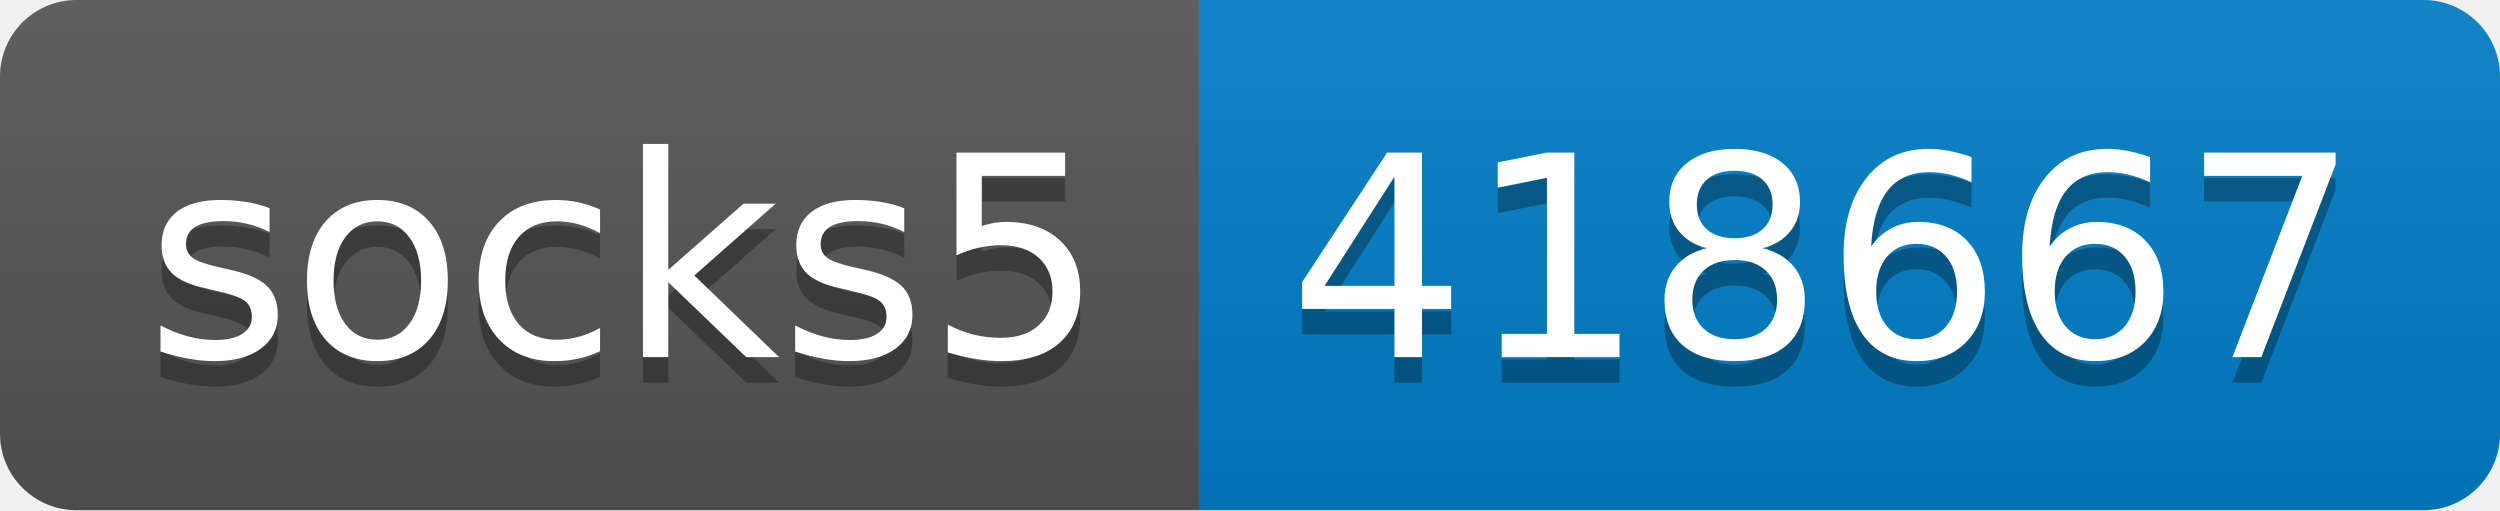
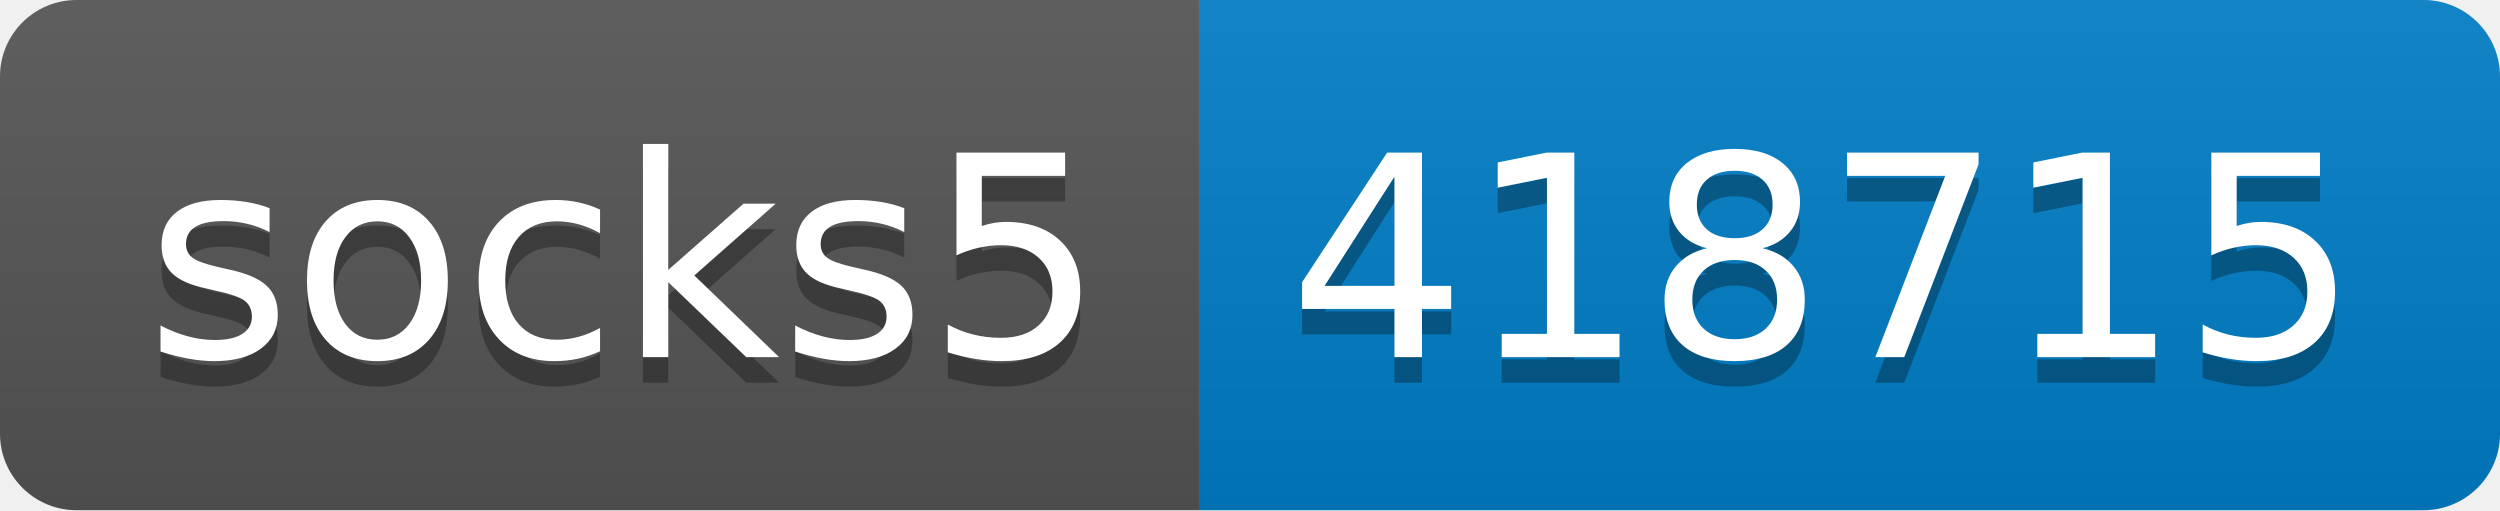
- <svg xmlns="http://www.w3.org/2000/svg" width="98" height="20" role="img" aria-label="socks5: 418667">
+ <svg xmlns="http://www.w3.org/2000/svg" width="98" height="20" role="img" aria-label="socks5: 418715">
  <linearGradient id="s" x2="0" y2="100%">
    <stop offset="0" stop-color="#bbb" stop-opacity=".1" />
    <stop offset="1" stop-opacity=".1" />
  </linearGradient>
  <clipPath id="r">
    <rect width="98" height="20" rx="3" fill="#fff" />
  </clipPath>
  <g clip-path="url(#r)">
    <rect width="47" height="20" fill="#555" />
    <rect x="47" width="51" height="20" fill="#007ec6" />
    <rect width="98" height="20" fill="url(#s)" />
  </g>
  <g fill="#fff" text-anchor="middle" font-family="Verdana,Geneva,DejaVu Sans,sans-serif" text-rendering="geometricPrecision" font-size="110">
    <text aria-hidden="true" x="245" y="150" fill="#010101" fill-opacity=".3" transform="scale(.1)" textLength="370">socks5</text>
    <text x="245" y="140" transform="scale(.1)" fill="#fff" textLength="370">socks5</text>
-     <text aria-hidden="true" x="715" y="150" fill="#010101" fill-opacity=".3" transform="scale(.1)" textLength="410">418667</text>
-     <text x="715" y="140" transform="scale(.1)" fill="#fff" textLength="410">418667</text>
+     <text aria-hidden="true" x="715" y="150" fill="#010101" fill-opacity=".3" transform="scale(.1)" textLength="410">418715</text>
+     <text x="715" y="140" transform="scale(.1)" fill="#fff" textLength="410">418715</text>
  </g>
</svg>
